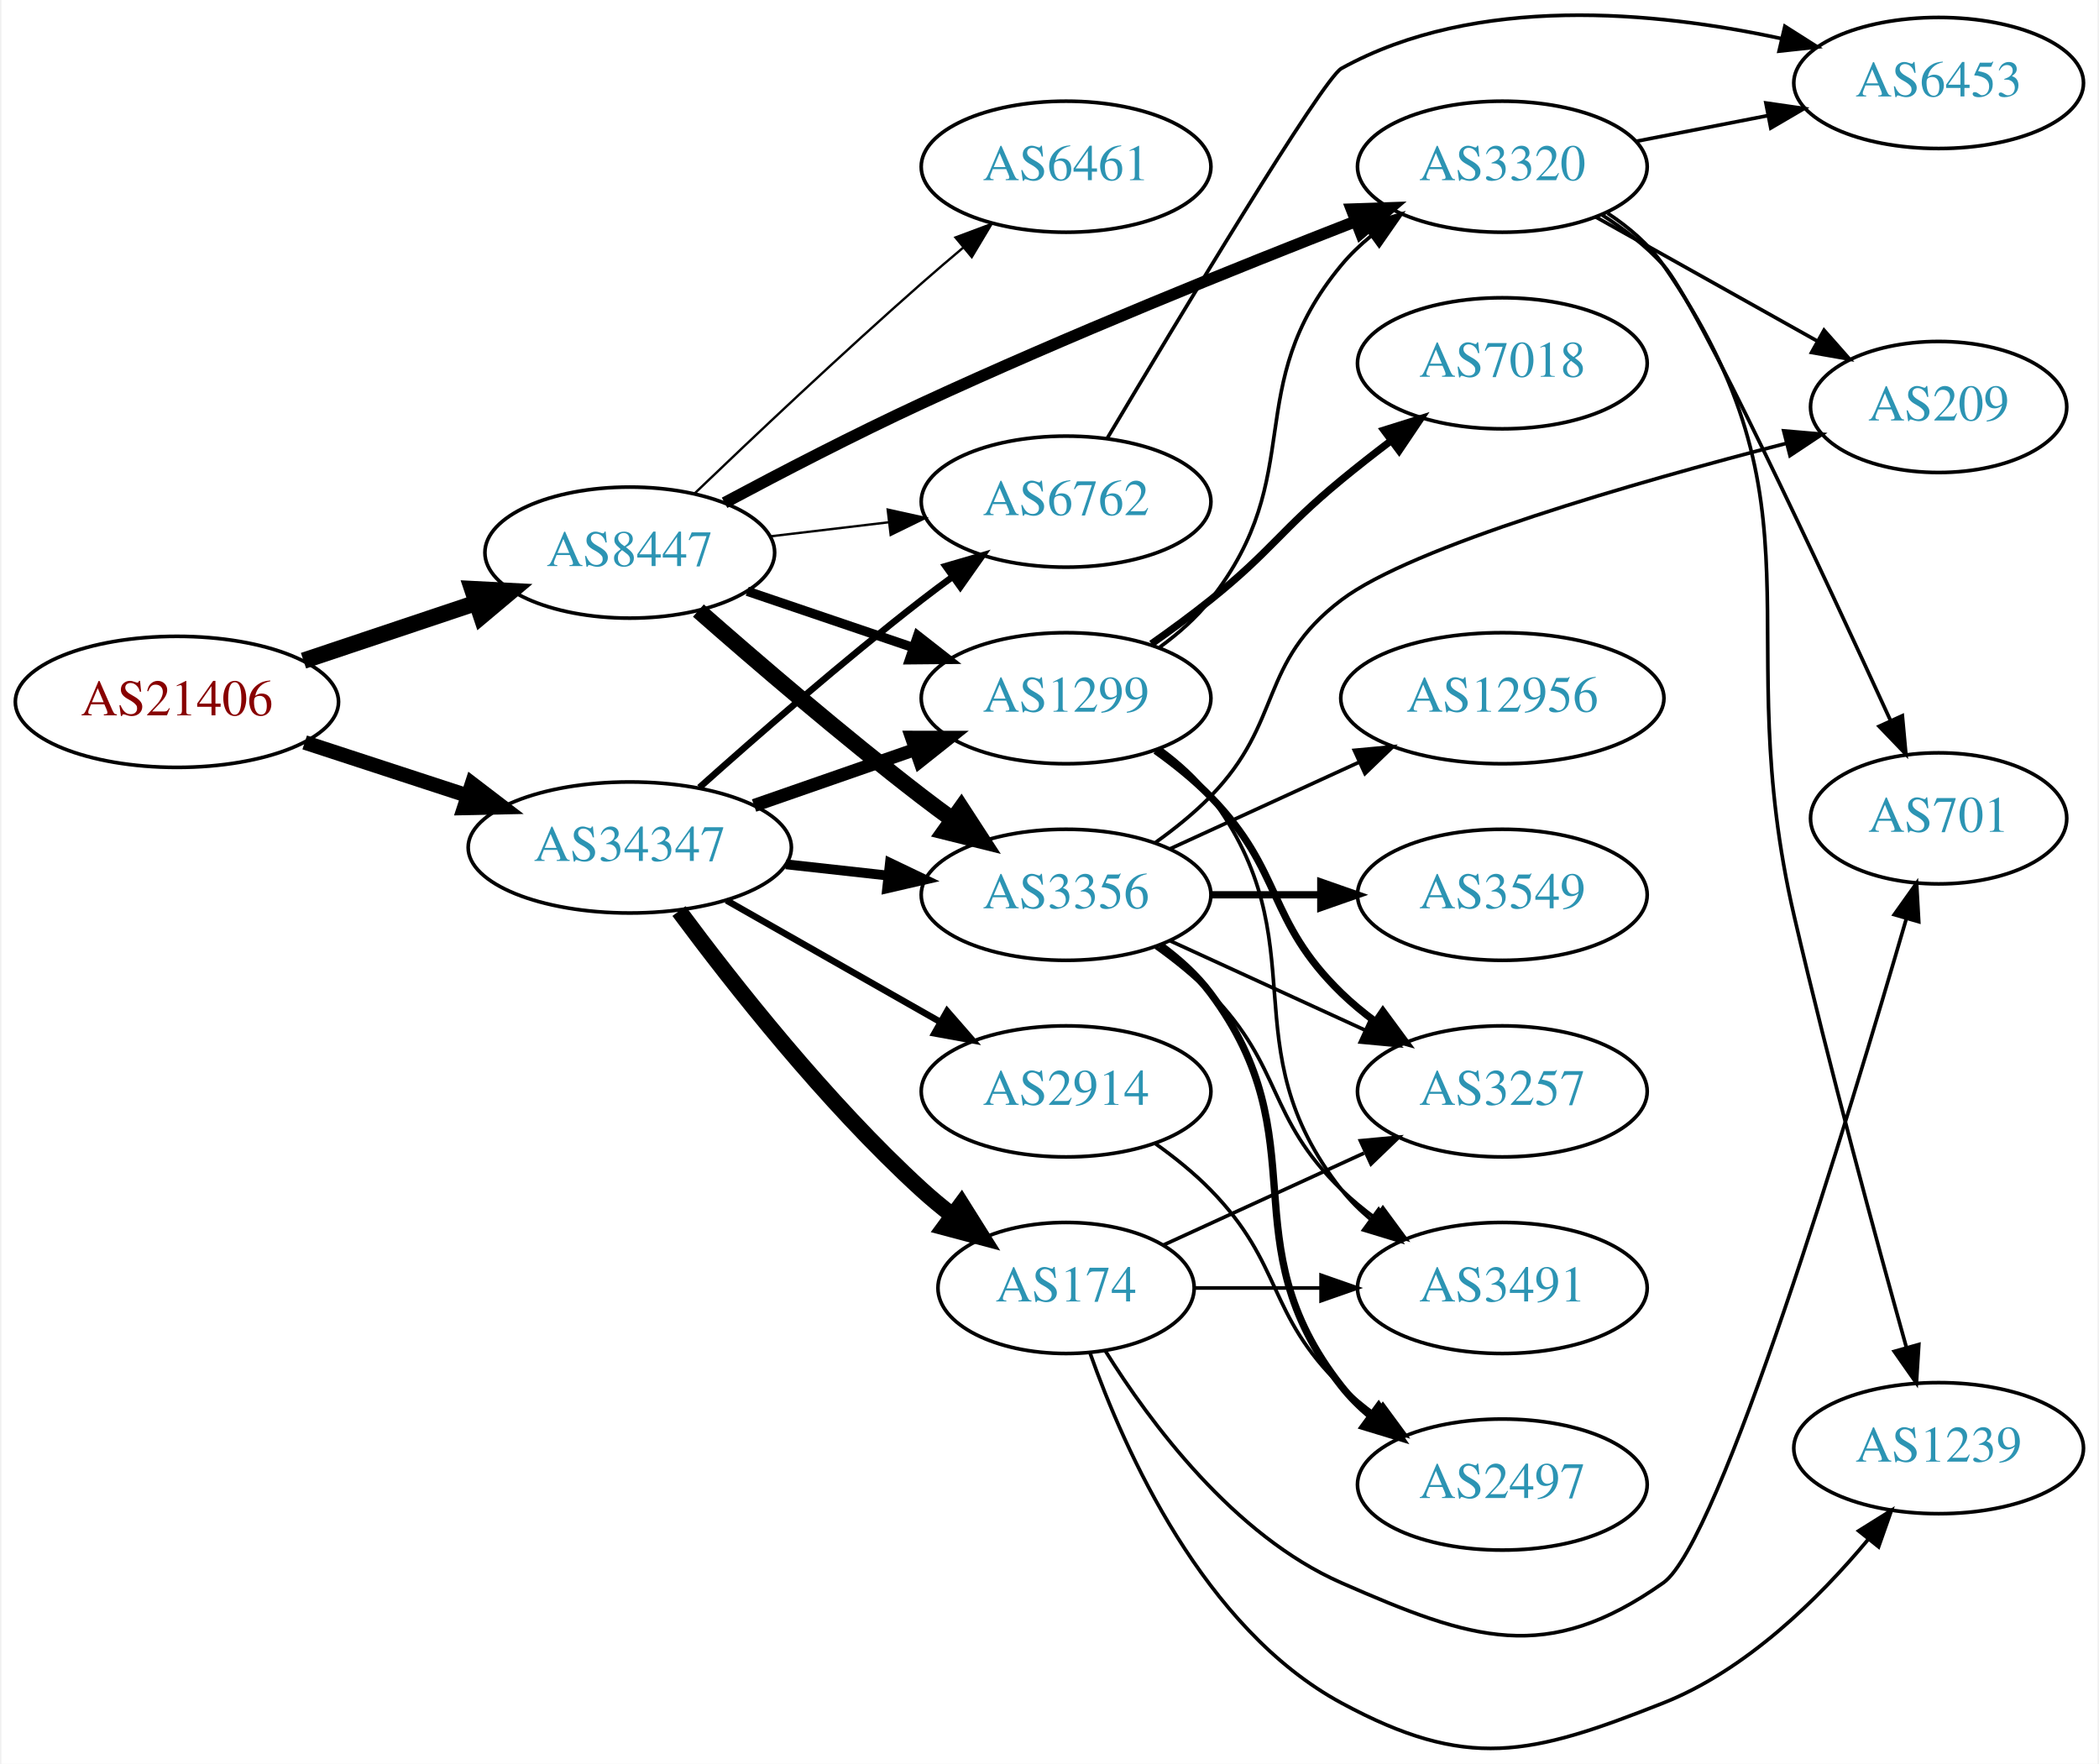
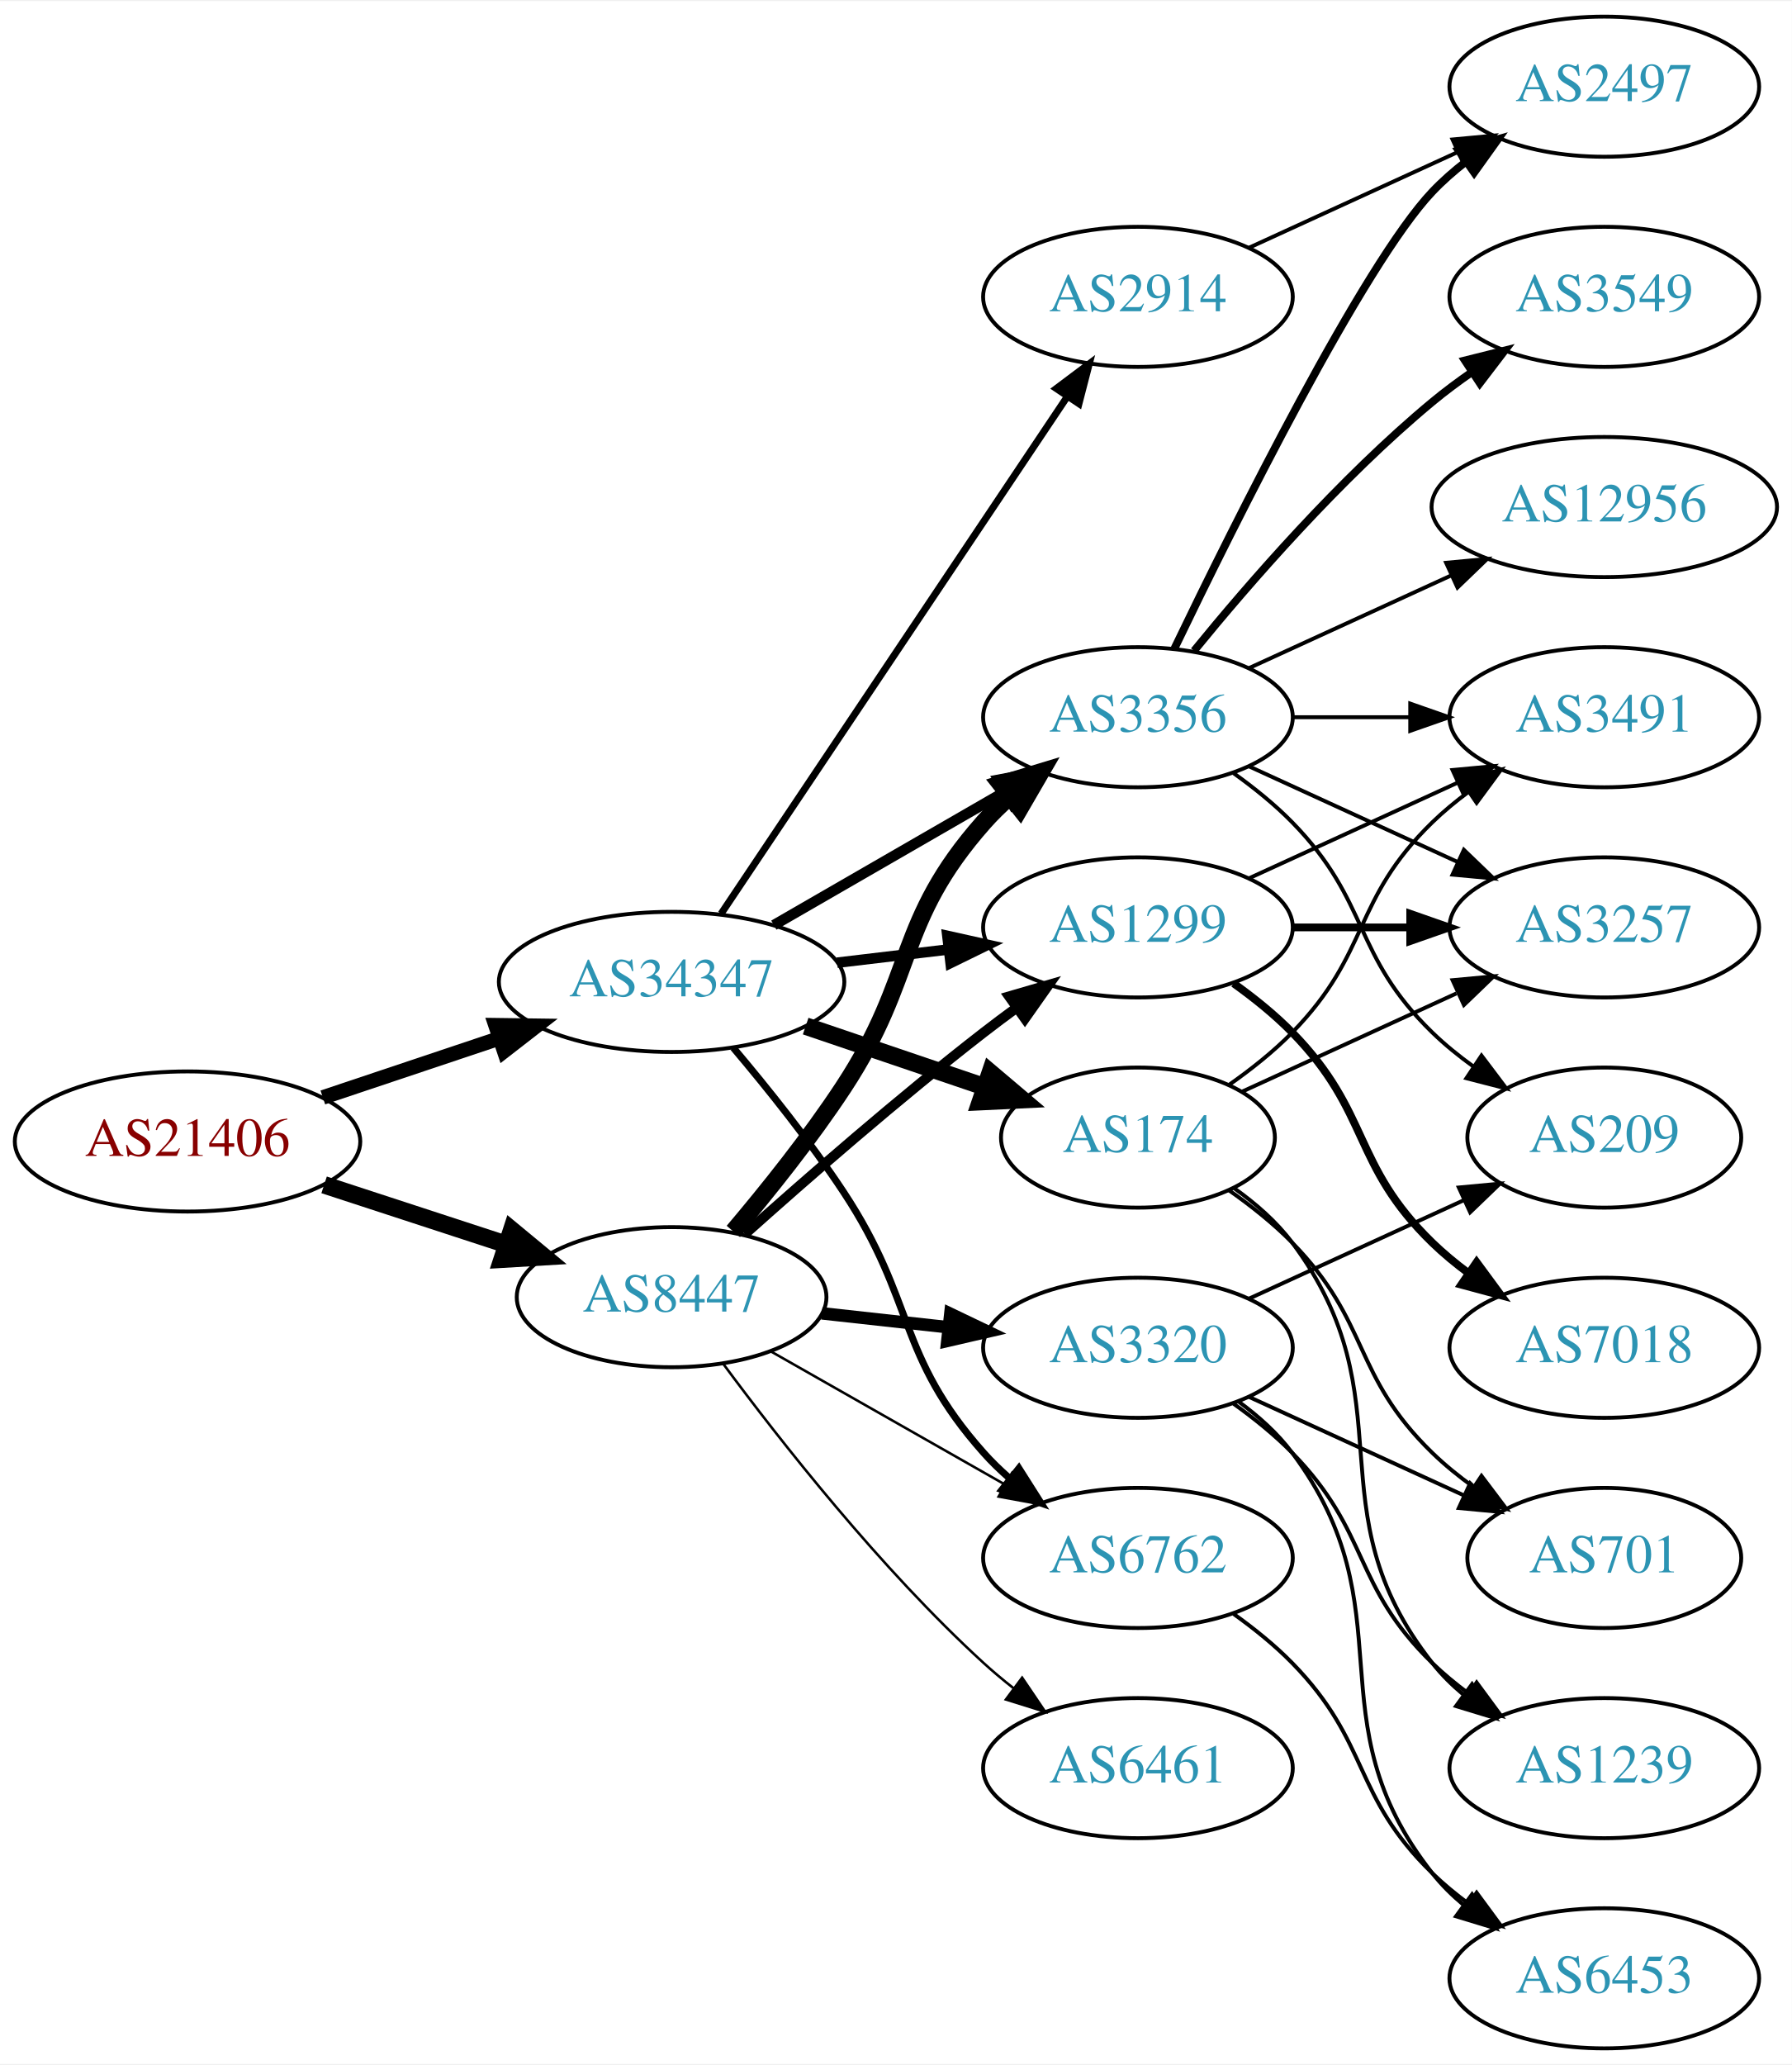
- <svg xmlns="http://www.w3.org/2000/svg" xmlns:xlink="http://www.w3.org/1999/xlink" width="576pt" height="484pt" viewBox="0.00 0.00 575.76 484.48">
-   <g id="graph0" class="graph" transform="scale(1 1) rotate(0) translate(4 480.482)">
-     <polygon fill="white" stroke="none" points="-4,4 -4,-480.482 571.762,-480.482 571.762,4 -4,4" />
+ <svg xmlns="http://www.w3.org/2000/svg" xmlns:xlink="http://www.w3.org/1999/xlink" width="460pt" height="530pt" viewBox="0.00 0.00 460.47 530.00">
+   <g id="graph0" class="graph" transform="scale(1 1) rotate(0) translate(4 526)">
+     <polygon fill="white" stroke="none" points="-4,4 -4,-526 456.469,-526 456.469,4 -4,4" />
    <g id="node1" class="node">
      <g id="a_node1">
        <a xlink:href="/asn/21406" xlink:title="AS21406 ~ D. Swarovski KG [AT]">
-           <ellipse fill="#ffffff" stroke="black" cx="44.196" cy="-287.688" rx="44.393" ry="18" />
-           <text text-anchor="middle" x="44.196" y="-283.988" font-family="Times,serif" font-size="14.00" fill="#880000">AS21406</text>
+           <ellipse fill="#ffffff" stroke="black" cx="44.196" cy="-233" rx="44.393" ry="18" />
+           <text text-anchor="middle" x="44.196" y="-229.3" font-family="Times,serif" font-size="14.00" fill="#880000">AS21406</text>
        </a>
      </g>
    </g>
    <g id="node2" class="node">
      <g id="a_node2">
        <a xlink:href="/asn/8447" xlink:title="AS8447 ~ A1 Telekom Austria AG [AT]">
-           <ellipse fill="#ffffff" stroke="black" cx="168.588" cy="-328.688" rx="39.794" ry="18" />
-           <text text-anchor="middle" x="168.588" y="-324.988" font-family="Times,serif" font-size="14.00" fill="#2c94b3">AS8447</text>
+           <ellipse fill="#ffffff" stroke="black" cx="168.588" cy="-193" rx="39.794" ry="18" />
+           <text text-anchor="middle" x="168.588" y="-189.3" font-family="Times,serif" font-size="14.00" fill="#2c94b3">AS8447</text>
        </a>
      </g>
    </g>
    <g id="edge1" class="edge">
-       <path fill="none" stroke="black" stroke-width="4.5" d="M78.964,-299C93.591,-303.9 110.853,-309.682 126.239,-314.836" />
-       <polygon fill="black" stroke="black" stroke-width="4.5" points="125.299,-318.674 136.032,-318.117 127.801,-311.207 125.299,-318.674" />
+       <path fill="none" stroke="black" stroke-width="4.5" d="M79.289,-221.858C93.795,-217.117 110.846,-211.544 126.077,-206.567" />
+       <polygon fill="black" stroke="black" stroke-width="4.5" points="127.496,-210.245 135.778,-203.396 125.05,-202.76 127.496,-210.245" />
    </g>
    <g id="node3" class="node">
      <g id="a_node3">
        <a xlink:href="/asn/34347" xlink:title="AS34347 ~ HALLAG Kommunal GmbH [AT]">
-           <ellipse fill="#ffffff" stroke="black" cx="168.588" cy="-247.688" rx="44.393" ry="18" />
-           <text text-anchor="middle" x="168.588" y="-243.988" font-family="Times,serif" font-size="14.00" fill="#2c94b3">AS34347</text>
+           <ellipse fill="#ffffff" stroke="black" cx="168.588" cy="-274" rx="44.393" ry="18" />
+           <text text-anchor="middle" x="168.588" y="-270.3" font-family="Times,serif" font-size="14.00" fill="#2c94b3">AS34347</text>
        </a>
      </g>
    </g>
    <g id="edge2" class="edge">
-       <path fill="none" stroke="black" stroke-width="4" d="M79.289,-276.546C93.082,-272.038 109.177,-266.778 123.819,-261.992" />
-       <polygon fill="black" stroke="black" stroke-width="4" points="125.26,-265.204 133.678,-258.77 123.085,-258.55 125.26,-265.204" />
+       <path fill="none" stroke="black" stroke-width="3.75" d="M78.964,-244.312C93.01,-249.017 109.488,-254.537 124.399,-259.532" />
+       <polygon fill="black" stroke="black" stroke-width="3.75" points="123.336,-262.867 133.93,-262.725 125.56,-256.23 123.336,-262.867" />
    </g>
    <g id="node4" class="node">
      <g id="a_node4">
-         <a xlink:href="/asn/1299" xlink:title="AS1299 ~ Telia Carrier [EU]">
-           <ellipse fill="#ffffff" stroke="black" cx="288.431" cy="-288.688" rx="39.794" ry="18" />
-           <text text-anchor="middle" x="288.431" y="-284.988" font-family="Times,serif" font-size="14.00" fill="#2c94b3">AS1299</text>
+         <a xlink:href="/asn/3356" xlink:title="AS3356 ~ Level 3 Parent, LLC [US]">
+           <ellipse fill="#ffffff" stroke="black" cx="288.431" cy="-342" rx="39.794" ry="18" />
+           <text text-anchor="middle" x="288.431" y="-338.3" font-family="Times,serif" font-size="14.00" fill="#2c94b3">AS3356</text>
        </a>
      </g>
    </g>
    <g id="edge3" class="edge">
-       <path fill="none" stroke="black" stroke-width="2.571" d="M200.858,-318.074C214.842,-313.327 231.513,-307.669 246.475,-302.59" />
-       <polygon fill="black" stroke="black" stroke-width="2.571" points="247.67,-305.88 256.014,-299.352 245.42,-299.252 247.67,-305.88" />
+       <path fill="none" stroke="black" stroke-width="4.5" d="M184.457,-209.885C193.216,-220.231 204.221,-233.952 212.784,-247 231.547,-275.589 226.135,-289.38 248.784,-315 250.766,-317.242 252.971,-319.394 255.293,-321.437" />
+       <polygon fill="black" stroke="black" stroke-width="4.5" points="253.21,-324.809 263.494,-327.929 258.098,-318.635 253.21,-324.809" />
    </g>
    <g id="node5" class="node">
      <g id="a_node5">
-         <a xlink:href="/asn/3320" xlink:title="AS3320 ~ DTAG [DE]">
-           <ellipse fill="#ffffff" stroke="black" cx="408.273" cy="-434.688" rx="39.794" ry="18" />
-           <text text-anchor="middle" x="408.273" y="-430.988" font-family="Times,serif" font-size="14.00" fill="#2c94b3">AS3320</text>
+         <a xlink:href="/asn/1299" xlink:title="AS1299 ~ Telia Carrier [EU]">
+           <ellipse fill="#ffffff" stroke="black" cx="288.431" cy="-288" rx="39.794" ry="18" />
+           <text text-anchor="middle" x="288.431" y="-284.3" font-family="Times,serif" font-size="14.00" fill="#2c94b3">AS1299</text>
        </a>
      </g>
    </g>
    <g id="edge4" class="edge">
-       <path fill="none" stroke="black" stroke-width="3.214" d="M194.629,-342.374C210.071,-350.633 230.378,-361.169 248.784,-369.688 288.775,-388.196 335.567,-407.055 367.891,-419.658" />
-       <polygon fill="black" stroke="black" stroke-width="3.214" points="366.845,-423.006 377.434,-423.361 369.378,-416.48 366.845,-423.006" />
+       <path fill="none" stroke="black" stroke-width="2.571" d="M187.403,-209.191C203.179,-223.311 227.017,-244.119 248.784,-261 251.519,-263.121 254.404,-265.278 257.316,-267.401" />
+       <polygon fill="black" stroke="black" stroke-width="2.571" points="255.317,-270.274 265.49,-273.236 259.385,-264.577 255.317,-270.274" />
    </g>
    <g id="node6" class="node">
      <g id="a_node6">
-         <a xlink:href="/asn/3356" xlink:title="AS3356 ~ Level 3 Parent, LLC [US]">
-           <ellipse fill="#ffffff" stroke="black" cx="288.431" cy="-234.688" rx="39.794" ry="18" />
-           <text text-anchor="middle" x="288.431" y="-230.988" font-family="Times,serif" font-size="14.00" fill="#2c94b3">AS3356</text>
+         <a xlink:href="/asn/3320" xlink:title="AS3320 ~ DTAG [DE]">
+           <ellipse fill="#ffffff" stroke="black" cx="288.431" cy="-180" rx="39.794" ry="18" />
+           <text text-anchor="middle" x="288.431" y="-176.3" font-family="Times,serif" font-size="14.00" fill="#2c94b3">AS3320</text>
        </a>
      </g>
    </g>
    <g id="edge5" class="edge">
-       <path fill="none" stroke="black" stroke-width="4.5" d="M187.439,-312.766C203.239,-298.874 227.091,-278.385 248.784,-261.688 251.527,-259.577 254.417,-257.427 257.333,-255.308" />
-       <polygon fill="black" stroke="black" stroke-width="4.5" points="259.653,-258.49 265.511,-249.479 255.082,-252.077 259.653,-258.49" />
+       <path fill="none" stroke="black" stroke-width="3.214" d="M207.198,-188.851C217.509,-187.713 228.827,-186.465 239.627,-185.274" />
+       <polygon fill="black" stroke="black" stroke-width="3.214" points="240.218,-188.73 249.774,-184.154 239.45,-181.772 240.218,-188.73" />
    </g>
    <g id="node7" class="node">
      <g id="a_node7">
-         <a xlink:href="/asn/6762" xlink:title="AS6762 ~ TELECOM ITALIA SPARKLE S.p.A. [IT]">
-           <ellipse fill="#ffffff" stroke="black" cx="288.431" cy="-342.688" rx="39.794" ry="18" />
-           <text text-anchor="middle" x="288.431" y="-338.988" font-family="Times,serif" font-size="14.00" fill="#2c94b3">AS6762</text>
+         <a xlink:href="/asn/6461" xlink:title="AS6461 ~ ZAYO-6461 [US]">
+           <ellipse fill="#ffffff" stroke="black" cx="288.431" cy="-72" rx="39.794" ry="18" />
+           <text text-anchor="middle" x="288.431" y="-68.3" font-family="Times,serif" font-size="14.00" fill="#2c94b3">AS6461</text>
        </a>
      </g>
    </g>
    <g id="edge6" class="edge">
-       <path fill="none" stroke="black" stroke-width="0.643" d="M207.198,-333.156C217.509,-334.381 228.827,-335.726 239.627,-337.009" />
-       <polygon fill="black" stroke="black" stroke-width="0.643" points="239.431,-340.51 249.774,-338.214 240.257,-333.559 239.431,-340.51" />
+       <path fill="none" stroke="black" stroke-width="0.643" d="M181.846,-175.886C196.48,-156.106 222.316,-123.18 248.784,-99 251.201,-96.792 253.807,-94.615 256.482,-92.513" />
+       <polygon fill="black" stroke="black" stroke-width="0.643" points="258.665,-95.251 264.603,-86.476 254.489,-89.633 258.665,-95.251" />
    </g>
    <g id="node8" class="node">
      <g id="a_node8">
-         <a xlink:href="/asn/6461" xlink:title="AS6461 ~ ZAYO-6461 [US]">
-           <ellipse fill="#ffffff" stroke="black" cx="288.431" cy="-434.688" rx="39.794" ry="18" />
-           <text text-anchor="middle" x="288.431" y="-430.988" font-family="Times,serif" font-size="14.00" fill="#2c94b3">AS6461</text>
+         <a xlink:href="/asn/6762" xlink:title="AS6762 ~ TELECOM ITALIA SPARKLE S.p.A. [IT]">
+           <ellipse fill="#ffffff" stroke="black" cx="288.431" cy="-126" rx="39.794" ry="18" />
+           <text text-anchor="middle" x="288.431" y="-122.3" font-family="Times,serif" font-size="14.00" fill="#2c94b3">AS6762</text>
        </a>
      </g>
    </g>
    <g id="edge7" class="edge">
-       <path fill="none" stroke="black" stroke-width="0.643" d="M186.312,-344.865C202.157,-360.06 226.745,-383.298 248.784,-402.688 252.434,-405.899 256.33,-409.232 260.19,-412.479" />
-       <polygon fill="black" stroke="black" stroke-width="0.643" points="258.051,-415.252 267.975,-418.961 262.53,-409.872 258.051,-415.252" />
-     </g>
-     <g id="edge23" class="edge">
-       <path fill="none" stroke="black" stroke-width="3.6" d="M202.728,-259.218C216.445,-263.99 232.484,-269.571 246.894,-274.584" />
-       <polygon fill="black" stroke="black" stroke-width="3.6" points="245.966,-277.967 256.56,-277.947 248.266,-271.356 245.966,-277.967" />
+       <path fill="none" stroke="black" stroke-width="0.643" d="M194.005,-179.118C211.465,-169.191 235.165,-155.716 254.326,-144.822" />
+       <polygon fill="black" stroke="black" stroke-width="0.643" points="256.082,-147.85 263.045,-139.865 252.622,-141.765 256.082,-147.85" />
    </g>
    <g id="edge24" class="edge">
-       <path fill="none" stroke="black" stroke-width="2.7" d="M211.467,-243.068C220.503,-242.071 230.125,-241.01 239.376,-239.989" />
-       <polygon fill="black" stroke="black" stroke-width="2.7" points="240.057,-243.435 249.613,-238.86 239.289,-236.478 240.057,-243.435" />
+       <path fill="none" stroke="black" stroke-width="2.7" d="M194.868,-288.588C212.188,-298.582 235.339,-311.941 254.155,-322.799" />
+       <polygon fill="black" stroke="black" stroke-width="2.7" points="252.588,-325.935 262.999,-327.902 256.087,-319.872 252.588,-325.935" />
+     </g>
+     <g id="edge22" class="edge">
+       <path fill="none" stroke="black" stroke-width="2.7" d="M211.135,-278.936C220.381,-280.034 230.254,-281.207 239.725,-282.332" />
+       <polygon fill="black" stroke="black" stroke-width="2.7" points="239.453,-285.825 249.797,-283.529 240.279,-278.874 239.453,-285.825" />
    </g>
    <g id="edge25" class="edge">
-       <path fill="none" stroke="black" stroke-width="1.8" d="M187.715,-264.159C203.493,-278.273 227.161,-298.918 248.784,-315.688 251.519,-317.809 254.404,-319.965 257.316,-322.088" />
-       <polygon fill="black" stroke="black" stroke-width="1.8" points="255.317,-324.962 265.49,-327.924 259.385,-319.265 255.317,-324.962" />
+       <path fill="none" stroke="black" stroke-width="1.8" d="M184.428,-257.096C193.176,-246.743 204.181,-233.021 212.784,-220 231.419,-191.796 226.317,-178.257 248.784,-153 250.773,-150.764 252.982,-148.616 255.308,-146.577" />
+       <polygon fill="black" stroke="black" stroke-width="1.8" points="257.84,-149.036 263.515,-140.09 253.5,-143.545 257.84,-149.036" />
    </g>
    <g id="node19" class="node">
      <g id="a_node19">
-         <a xlink:href="/asn/174" xlink:title="AS174 ~ Cogent Communications [US]">
-           <ellipse fill="#ffffff" stroke="black" cx="288.431" cy="-126.688" rx="35.194" ry="18" />
-           <text text-anchor="middle" x="288.431" y="-122.988" font-family="Times,serif" font-size="14.00" fill="#2c94b3">AS174</text>
-         </a>
-       </g>
-     </g>
-     <g id="edge22" class="edge">
-       <path fill="none" stroke="black" stroke-width="4.5" d="M182.109,-230.219C196.788,-210.402 222.473,-177.724 248.784,-153.688 251.402,-151.297 254.24,-148.942 257.148,-146.68" />
-       <polygon fill="black" stroke="black" stroke-width="4.5" points="259.694,-149.696 265.411,-140.595 255.024,-143.355 259.694,-149.696" />
+         <a xlink:href="/asn/2914" xlink:title="AS2914 ~ NTT America, Inc. [US]">
+           <ellipse fill="#ffffff" stroke="black" cx="288.431" cy="-450" rx="39.794" ry="18" />
+           <text text-anchor="middle" x="288.431" y="-446.3" font-family="Times,serif" font-size="14.00" fill="#2c94b3">AS2914</text>
+         </a>
+       </g>
+     </g>
+     <g id="edge21" class="edge">
+       <path fill="none" stroke="black" stroke-width="1.8" d="M181.318,-291.519C202.195,-322.699 245.883,-387.948 270.187,-424.245" />
+       <polygon fill="black" stroke="black" stroke-width="1.8" points="267.45,-426.449 275.922,-432.811 273.267,-422.555 267.45,-426.449" />
    </g>
    <g id="node20" class="node">
      <g id="a_node20">
-         <a xlink:href="/asn/2914" xlink:title="AS2914 ~ NTT America, Inc. [US]">
-           <ellipse fill="#ffffff" stroke="black" cx="288.431" cy="-180.688" rx="39.794" ry="18" />
-           <text text-anchor="middle" x="288.431" y="-176.988" font-family="Times,serif" font-size="14.00" fill="#2c94b3">AS2914</text>
-         </a>
-       </g>
-     </g>
-     <g id="edge26" class="edge">
-       <path fill="none" stroke="black" stroke-width="1.8" d="M195.158,-233.15C212.378,-223.36 235.263,-210.348 253.934,-199.733" />
-       <polygon fill="black" stroke="black" stroke-width="1.8" points="255.755,-202.724 262.718,-194.738 252.295,-196.638 255.755,-202.724" />
-     </g>
-     <g id="edge11" class="edge">
-       <path fill="none" stroke="black" d="M314.174,-302.713C319.26,-306.436 324.229,-310.801 328.077,-315.688 355.24,-350.186 336.041,-373.896 364.077,-407.688 366.477,-410.581 369.271,-413.257 372.261,-415.709" />
-       <polygon fill="black" stroke="black" points="370.348,-418.645 380.502,-421.671 374.451,-412.974 370.348,-418.645" />
+         <a xlink:href="/asn/174" xlink:title="AS174 ~ Cogent Communications [US]">
+           <ellipse fill="#ffffff" stroke="black" cx="288.431" cy="-234" rx="35.194" ry="18" />
+           <text text-anchor="middle" x="288.431" y="-230.3" font-family="Times,serif" font-size="14.00" fill="#2c94b3">AS174</text>
+         </a>
+       </g>
+     </g>
+     <g id="edge23" class="edge">
+       <path fill="none" stroke="black" stroke-width="4.5" d="M203.042,-262.645C217.306,-257.803 234.036,-252.124 248.821,-247.105" />
+       <polygon fill="black" stroke="black" stroke-width="4.5" points="250.489,-250.698 258.693,-243.755 247.958,-243.24 250.489,-250.698" />
    </g>
    <g id="node9" class="node">
      <g id="a_node9">
-         <a xlink:href="/asn/3257" xlink:title="AS3257 ~ GTT [DE]">
-           <ellipse fill="#ffffff" stroke="black" cx="408.273" cy="-180.688" rx="39.794" ry="18" />
-           <text text-anchor="middle" x="408.273" y="-176.988" font-family="Times,serif" font-size="14.00" fill="#2c94b3">AS3257</text>
+         <a xlink:href="/asn/2497" xlink:title="AS2497 ~ Internet Initiative Japan Inc. [JP]">
+           <ellipse fill="#ffffff" stroke="black" cx="408.273" cy="-504" rx="39.794" ry="18" />
+           <text text-anchor="middle" x="408.273" y="-500.3" font-family="Times,serif" font-size="14.00" fill="#2c94b3">AS2497</text>
        </a>
      </g>
    </g>
    <g id="edge8" class="edge">
-       <path fill="none" stroke="black" stroke-width="2" d="M313.025,-274.298C318.281,-270.54 323.613,-266.251 328.077,-261.688 348.25,-241.071 343.384,-227.782 364.077,-207.688 366.922,-204.925 370.096,-202.302 373.396,-199.854" />
-       <polygon fill="black" stroke="black" stroke-width="2" points="375.462,-202.681 381.744,-194.15 371.513,-196.902 375.462,-202.681" />
+       <path fill="none" stroke="black" stroke-width="2" d="M297.778,-359.595C313.245,-391.732 346.39,-458.34 364.077,-477 366.663,-479.728 369.581,-482.294 372.649,-484.677" />
+       <polygon fill="black" stroke="black" stroke-width="2" points="370.803,-487.658 380.997,-490.543 374.827,-481.93 370.803,-487.658" />
    </g>
    <g id="node10" class="node">
      <g id="a_node10">
-         <a xlink:href="/asn/3491" xlink:title="AS3491 ~ PCCW Global, Inc. [US]">
-           <ellipse fill="#ffffff" stroke="black" cx="408.273" cy="-126.688" rx="39.794" ry="18" />
-           <text text-anchor="middle" x="408.273" y="-122.988" font-family="Times,serif" font-size="14.00" fill="#2c94b3">AS3491</text>
+         <a xlink:href="/asn/209" xlink:title="AS209 ~ CenturyLink Communications, LLC [US]">
+           <ellipse fill="#ffffff" stroke="black" cx="408.273" cy="-234" rx="35.194" ry="18" />
+           <text text-anchor="middle" x="408.273" y="-230.3" font-family="Times,serif" font-size="14.00" fill="#2c94b3">AS209</text>
        </a>
      </g>
    </g>
    <g id="edge9" class="edge">
-       <path fill="none" stroke="black" d="M314.362,-274.806C319.438,-271.077 324.356,-266.672 328.077,-261.688 358.349,-221.146 332.779,-193.442 364.077,-153.688 366.402,-150.735 369.146,-148.018 372.105,-145.54" />
-       <polygon fill="black" stroke="black" points="374.298,-148.273 380.302,-139.543 370.165,-142.624 374.298,-148.273" />
+       <path fill="none" stroke="black" d="M313.025,-327.611C318.281,-323.852 323.613,-319.563 328.077,-315 348.25,-294.383 343.384,-281.094 364.077,-261 367.305,-257.866 370.956,-254.911 374.734,-252.188" />
+       <polygon fill="black" stroke="black" points="376.713,-255.075 383.094,-246.617 372.832,-249.25 376.713,-255.075" />
    </g>
    <g id="node11" class="node">
      <g id="a_node11">
-         <a xlink:href="/asn/7018" xlink:title="AS7018 ~ AT&amp;T Services, Inc. [US]">
-           <ellipse fill="#ffffff" stroke="black" cx="408.273" cy="-380.688" rx="39.794" ry="18" />
-           <text text-anchor="middle" x="408.273" y="-376.988" font-family="Times,serif" font-size="14.00" fill="#2c94b3">AS7018</text>
+         <a xlink:href="/asn/3549" xlink:title="AS3549 ~ Level 3 Parent, LLC [US]">
+           <ellipse fill="#ffffff" stroke="black" cx="408.273" cy="-450" rx="39.794" ry="18" />
+           <text text-anchor="middle" x="408.273" y="-446.3" font-family="Times,serif" font-size="14.00" fill="#2c94b3">AS3549</text>
        </a>
      </g>
    </g>
    <g id="edge10" class="edge">
-       <path fill="none" stroke="black" stroke-width="2" d="M311.87,-303.617C317.279,-307.419 322.969,-311.592 328.077,-315.688 345.011,-329.266 347.334,-334.876 364.077,-348.688 368.397,-352.251 373.065,-355.902 377.68,-359.404" />
-       <polygon fill="black" stroke="black" stroke-width="2" points="375.736,-362.32 385.844,-365.494 379.921,-356.71 375.736,-362.32" />
+       <path fill="none" stroke="black" stroke-width="2" d="M302.85,-359.065C316.964,-376.375 340.379,-403.345 364.077,-423 367.294,-425.668 370.794,-428.27 374.365,-430.741" />
+       <polygon fill="black" stroke="black" stroke-width="2" points="372.442,-433.666 382.721,-436.236 376.288,-427.817 372.442,-433.666" />
    </g>
    <g id="node12" class="node">
      <g id="a_node12">
-         <a xlink:href="/asn/1239" xlink:title="AS1239 ~ Sprint [US]">
-           <ellipse fill="#ffffff" stroke="black" cx="528.116" cy="-82.688" rx="39.794" ry="18" />
-           <text text-anchor="middle" x="528.116" y="-78.988" font-family="Times,serif" font-size="14.00" fill="#2c94b3">AS1239</text>
-         </a>
-       </g>
-     </g>
-     <g id="edge12" class="edge">
-       <path fill="none" stroke="black" d="M437.19,-421.907C443.001,-418.083 448.544,-413.36 452.469,-407.688 498.645,-340.958 470.079,-307.725 488.469,-228.688 498.102,-187.292 511.03,-139.785 519.219,-110.501" />
-       <polygon fill="black" stroke="black" points="522.67,-111.156 522.006,-100.582 515.931,-109.262 522.67,-111.156" />
+         <a xlink:href="/asn/3257" xlink:title="AS3257 ~ GTT [DE]">
+           <ellipse fill="#ffffff" stroke="black" cx="408.273" cy="-288" rx="39.794" ry="18" />
+           <text text-anchor="middle" x="408.273" y="-284.3" font-family="Times,serif" font-size="14.00" fill="#2c94b3">AS3257</text>
+         </a>
+       </g>
+     </g>
+     <g id="edge11" class="edge">
+       <path fill="none" stroke="black" d="M317.06,-329.339C333.017,-322.027 353.287,-312.739 370.57,-304.819" />
+       <polygon fill="black" stroke="black" points="372.185,-307.929 379.818,-300.581 369.269,-301.565 372.185,-307.929" />
    </g>
    <g id="node13" class="node">
      <g id="a_node13">
-         <a xlink:href="/asn/701" xlink:title="AS701 ~ UUNET [US]">
-           <ellipse fill="#ffffff" stroke="black" cx="528.116" cy="-255.688" rx="35.194" ry="18" />
-           <text text-anchor="middle" x="528.116" y="-251.988" font-family="Times,serif" font-size="14.00" fill="#2c94b3">AS701</text>
-         </a>
-       </g>
-     </g>
-     <g id="edge13" class="edge">
-       <path fill="none" stroke="black" d="M435.728,-421.397C441.732,-417.546 447.729,-412.94 452.469,-407.688 461.543,-397.637 496.216,-323.332 514.944,-282.459" />
-       <polygon fill="black" stroke="black" points="518.146,-283.874 519.12,-273.324 511.779,-280.964 518.146,-283.874" />
+         <a xlink:href="/asn/12956" xlink:title="AS12956 ~ TELXIUS [ES]">
+           <ellipse fill="#ffffff" stroke="black" cx="408.273" cy="-396" rx="44.393" ry="18" />
+           <text text-anchor="middle" x="408.273" y="-392.3" font-family="Times,serif" font-size="14.00" fill="#2c94b3">AS12956</text>
+         </a>
+       </g>
+     </g>
+     <g id="edge12" class="edge">
+       <path fill="none" stroke="black" d="M317.06,-354.661C332.557,-361.762 352.124,-370.728 369.071,-378.494" />
+       <polygon fill="black" stroke="black" points="367.624,-381.681 378.173,-382.665 370.54,-375.317 367.624,-381.681" />
    </g>
    <g id="node14" class="node">
      <g id="a_node14">
-         <a xlink:href="/asn/6453" xlink:title="AS6453 ~ TATA COMMUNICATIONS (AMERICA) INC [US]">
-           <ellipse fill="#ffffff" stroke="black" cx="528.116" cy="-457.688" rx="39.794" ry="18" />
-           <text text-anchor="middle" x="528.116" y="-453.988" font-family="Times,serif" font-size="14.00" fill="#2c94b3">AS6453</text>
-         </a>
-       </g>
-     </g>
-     <g id="edge14" class="edge">
-       <path fill="none" stroke="black" d="M444.95,-441.651C456.381,-443.882 469.203,-446.385 481.257,-448.737" />
-       <polygon fill="black" stroke="black" points="480.669,-452.189 491.154,-450.669 482.01,-445.318 480.669,-452.189" />
+         <a xlink:href="/asn/3491" xlink:title="AS3491 ~ PCCW Global, Inc. [US]">
+           <ellipse fill="#ffffff" stroke="black" cx="408.273" cy="-342" rx="39.794" ry="18" />
+           <text text-anchor="middle" x="408.273" y="-338.3" font-family="Times,serif" font-size="14.00" fill="#2c94b3">AS3491</text>
+         </a>
+       </g>
+     </g>
+     <g id="edge13" class="edge">
+       <path fill="none" stroke="black" d="M328.343,-342C337.897,-342 348.246,-342 358.209,-342" />
+       <polygon fill="black" stroke="black" points="358.402,-345.5 368.402,-342 358.402,-338.5 358.402,-345.5" />
+     </g>
+     <g id="edge18" class="edge">
+       <path fill="none" stroke="black" stroke-width="2" d="M328.343,-288C337.897,-288 348.246,-288 358.209,-288" />
+       <polygon fill="black" stroke="black" stroke-width="2" points="358.402,-291.5 368.402,-288 358.402,-284.5 358.402,-291.5" />
+     </g>
+     <g id="edge20" class="edge">
+       <path fill="none" stroke="black" d="M317.06,-300.661C333.017,-307.973 353.287,-317.261 370.57,-325.181" />
+       <polygon fill="black" stroke="black" points="369.269,-328.435 379.818,-329.419 372.185,-322.071 369.269,-328.435" />
+     </g>
+     <g id="node18" class="node">
+       <g id="a_node18">
+         <a xlink:href="/asn/7018" xlink:title="AS7018 ~ AT&amp;T Services, Inc. [US]">
+           <ellipse fill="#ffffff" stroke="black" cx="408.273" cy="-180" rx="39.794" ry="18" />
+           <text text-anchor="middle" x="408.273" y="-176.3" font-family="Times,serif" font-size="14.00" fill="#2c94b3">AS7018</text>
+         </a>
+       </g>
+     </g>
+     <g id="edge19" class="edge">
+       <path fill="none" stroke="black" stroke-width="2" d="M313.025,-273.611C318.281,-269.852 323.613,-265.563 328.077,-261 348.25,-240.383 343.384,-227.094 364.077,-207 366.922,-204.237 370.096,-201.614 373.396,-199.166" />
+       <polygon fill="black" stroke="black" stroke-width="2" points="375.462,-201.994 381.744,-193.462 371.513,-196.214 375.462,-201.994" />
+     </g>
+     <g id="edge16" class="edge">
+       <path fill="none" stroke="black" d="M317.06,-192.661C333.476,-200.183 354.457,-209.798 372.054,-217.861" />
+       <polygon fill="black" stroke="black" points="370.883,-221.174 381.432,-222.158 373.799,-214.811 370.883,-221.174" />
    </g>
    <g id="node15" class="node">
      <g id="a_node15">
-         <a xlink:href="/asn/209" xlink:title="AS209 ~ CenturyLink Communications, LLC [US]">
-           <ellipse fill="#ffffff" stroke="black" cx="528.116" cy="-368.688" rx="35.194" ry="18" />
-           <text text-anchor="middle" x="528.116" y="-364.988" font-family="Times,serif" font-size="14.00" fill="#2c94b3">AS209</text>
-         </a>
-       </g>
-     </g>
-     <g id="edge15" class="edge">
-       <path fill="none" stroke="black" d="M433.977,-420.852C451.609,-410.977 475.497,-397.598 494.666,-386.862" />
-       <polygon fill="black" stroke="black" points="496.635,-389.771 503.649,-381.831 493.214,-383.664 496.635,-389.771" />
-     </g>
-     <g id="edge19" class="edge">
-       <path fill="none" stroke="black" d="M317.06,-222.027C333.017,-214.715 353.287,-205.426 370.57,-197.507" />
-       <polygon fill="black" stroke="black" points="372.185,-200.617 379.818,-193.269 369.269,-194.253 372.185,-200.617" />
-     </g>
-     <g id="edge20" class="edge">
-       <path fill="none" stroke="black" d="M313.025,-220.298C318.281,-216.54 323.613,-212.251 328.077,-207.688 348.25,-187.071 343.384,-173.782 364.077,-153.688 366.922,-150.925 370.096,-148.302 373.396,-145.854" />
-       <polygon fill="black" stroke="black" points="375.462,-148.681 381.744,-140.15 371.513,-142.902 375.462,-148.681" />
-     </g>
-     <g id="edge21" class="edge">
-       <path fill="none" stroke="black" d="M313.025,-249.077C318.281,-252.836 323.613,-257.125 328.077,-261.688 348.25,-282.305 341.089,-298.265 364.077,-315.688 383.471,-330.386 444.607,-347.931 486.249,-358.69" />
-       <polygon fill="black" stroke="black" points="485.562,-362.126 496.117,-361.207 487.293,-355.344 485.562,-362.126" />
+         <a xlink:href="/asn/1239" xlink:title="AS1239 ~ Sprint [US]">
+           <ellipse fill="#ffffff" stroke="black" cx="408.273" cy="-72" rx="39.794" ry="18" />
+           <text text-anchor="middle" x="408.273" y="-68.3" font-family="Times,serif" font-size="14.00" fill="#2c94b3">AS1239</text>
+         </a>
+       </g>
+     </g>
+     <g id="edge14" class="edge">
+       <path fill="none" stroke="black" d="M313.025,-165.611C318.281,-161.852 323.613,-157.563 328.077,-153 348.25,-132.383 343.384,-119.094 364.077,-99 366.922,-96.237 370.096,-93.614 373.396,-91.166" />
+       <polygon fill="black" stroke="black" points="375.462,-93.993 381.744,-85.462 371.513,-88.214 375.462,-93.993" />
    </g>
    <g id="node16" class="node">
      <g id="a_node16">
-         <a xlink:href="/asn/2497" xlink:title="AS2497 ~ Internet Initiative Japan Inc. [JP]">
-           <ellipse fill="#ffffff" stroke="black" cx="408.273" cy="-72.688" rx="39.794" ry="18" />
-           <text text-anchor="middle" x="408.273" y="-68.988" font-family="Times,serif" font-size="14.00" fill="#2c94b3">AS2497</text>
-         </a>
-       </g>
-     </g>
-     <g id="edge16" class="edge">
-       <path fill="none" stroke="black" stroke-width="2" d="M314.362,-220.806C319.438,-217.077 324.356,-212.672 328.077,-207.688 358.349,-167.146 332.779,-139.442 364.077,-99.688 366.402,-96.735 369.146,-94.018 372.105,-91.54" />
-       <polygon fill="black" stroke="black" stroke-width="2" points="374.298,-94.273 380.302,-85.543 370.165,-88.624 374.298,-94.273" />
+         <a xlink:href="/asn/701" xlink:title="AS701 ~ UUNET [US]">
+           <ellipse fill="#ffffff" stroke="black" cx="408.273" cy="-126" rx="35.194" ry="18" />
+           <text text-anchor="middle" x="408.273" y="-122.3" font-family="Times,serif" font-size="14.00" fill="#2c94b3">AS701</text>
+         </a>
+       </g>
+     </g>
+     <g id="edge15" class="edge">
+       <path fill="none" stroke="black" d="M317.06,-167.339C333.476,-159.817 354.457,-150.202 372.054,-142.139" />
+       <polygon fill="black" stroke="black" points="373.799,-145.189 381.432,-137.842 370.883,-138.826 373.799,-145.189" />
    </g>
    <g id="node17" class="node">
      <g id="a_node17">
-         <a xlink:href="/asn/3549" xlink:title="AS3549 ~ Level 3 Parent, LLC [US]">
-           <ellipse fill="#ffffff" stroke="black" cx="408.273" cy="-234.688" rx="39.794" ry="18" />
-           <text text-anchor="middle" x="408.273" y="-230.988" font-family="Times,serif" font-size="14.00" fill="#2c94b3">AS3549</text>
+         <a xlink:href="/asn/6453" xlink:title="AS6453 ~ TATA COMMUNICATIONS (AMERICA) INC [US]">
+           <ellipse fill="#ffffff" stroke="black" cx="408.273" cy="-18" rx="39.794" ry="18" />
+           <text text-anchor="middle" x="408.273" y="-14.3" font-family="Times,serif" font-size="14.00" fill="#2c94b3">AS6453</text>
        </a>
      </g>
    </g>
    <g id="edge17" class="edge">
-       <path fill="none" stroke="black" stroke-width="2" d="M328.343,-234.688C337.897,-234.688 348.246,-234.688 358.209,-234.688" />
-       <polygon fill="black" stroke="black" stroke-width="2" points="358.402,-238.188 368.402,-234.688 358.402,-231.188 358.402,-238.188" />
-     </g>
-     <g id="node18" class="node">
-       <g id="a_node18">
-         <a xlink:href="/asn/12956" xlink:title="AS12956 ~ TELXIUS [ES]">
-           <ellipse fill="#ffffff" stroke="black" cx="408.273" cy="-288.688" rx="44.393" ry="18" />
-           <text text-anchor="middle" x="408.273" y="-284.988" font-family="Times,serif" font-size="14.00" fill="#2c94b3">AS12956</text>
-         </a>
-       </g>
-     </g>
-     <g id="edge18" class="edge">
-       <path fill="none" stroke="black" d="M317.06,-247.349C332.557,-254.45 352.124,-263.416 369.071,-271.182" />
-       <polygon fill="black" stroke="black" points="367.624,-274.369 378.173,-275.353 370.54,-268.005 367.624,-274.369" />
+       <path fill="none" stroke="black" d="M314.362,-166.118C319.438,-162.389 324.356,-157.984 328.077,-153 358.349,-112.458 332.779,-84.754 364.077,-45 366.402,-42.047 369.146,-39.33 372.105,-36.853" />
+       <polygon fill="black" stroke="black" points="374.298,-39.585 380.302,-30.855 370.165,-33.936 374.298,-39.585" />
+     </g>
+     <g id="edge31" class="edge">
+       <path fill="none" stroke="black" d="M313.025,-111.611C318.281,-107.852 323.613,-103.563 328.077,-99 348.25,-78.383 343.384,-65.094 364.077,-45 366.922,-42.237 370.096,-39.614 373.396,-37.166" />
+       <polygon fill="black" stroke="black" points="375.462,-39.993 381.744,-31.462 371.513,-34.214 375.462,-39.993" />
+     </g>
+     <g id="edge30" class="edge">
+       <path fill="none" stroke="black" d="M317.06,-462.661C333.017,-469.973 353.287,-479.261 370.57,-487.181" />
+       <polygon fill="black" stroke="black" points="369.269,-490.435 379.818,-491.419 372.185,-484.071 369.269,-490.435" />
    </g>
    <g id="edge27" class="edge">
-       <path fill="none" stroke="black" d="M299.683,-359.993C318.91,-392.306 358.916,-458.833 364.077,-461.688 401.059,-482.145 450.343,-477.387 485.011,-469.863" />
-       <polygon fill="black" stroke="black" points="485.879,-473.254 494.824,-467.575 484.29,-466.437 485.879,-473.254" />
+       <path fill="none" stroke="black" d="M315.292,-245.851C331.413,-253.238 352.415,-262.862 370.28,-271.048" />
+       <polygon fill="black" stroke="black" points="369.282,-274.441 379.832,-275.425 372.199,-268.077 369.282,-274.441" />
+     </g>
+     <g id="edge28" class="edge">
+       <path fill="none" stroke="black" d="M311.814,-247.532C317.455,-251.49 323.269,-256.086 328.077,-261 348.25,-281.617 343.384,-294.906 364.077,-315 366.922,-317.763 370.096,-320.386 373.396,-322.834" />
+       <polygon fill="black" stroke="black" points="371.513,-325.786 381.744,-328.538 375.462,-320.006 371.513,-325.786" />
    </g>
    <g id="edge29" class="edge">
-       <path fill="none" stroke="black" d="M315.292,-138.538C331.413,-145.926 352.415,-155.55 370.28,-163.736" />
-       <polygon fill="black" stroke="black" points="369.282,-167.129 379.832,-168.113 372.199,-160.765 369.282,-167.129" />
-     </g>
-     <g id="edge28" class="edge">
-       <path fill="none" stroke="black" d="M323.833,-126.688C334.657,-126.688 346.824,-126.688 358.451,-126.688" />
-       <polygon fill="black" stroke="black" points="358.482,-130.188 368.482,-126.688 358.482,-123.188 358.482,-130.188" />
-     </g>
-     <g id="edge30" class="edge">
-       <path fill="none" stroke="black" d="M295.042,-108.75C304.451,-82.143 326.2,-33.161 364.077,-12.688 398.637,5.992 415.938,1.761 452.469,-12.688 475.26,-21.702 495.165,-41.329 508.676,-57.512" />
-       <polygon fill="black" stroke="black" points="506.158,-59.968 515.139,-65.587 511.622,-55.593 506.158,-59.968" />
-     </g>
-     <g id="edge31" class="edge">
-       <path fill="none" stroke="black" d="M299.179,-109.477C311.427,-89.807 334.477,-58.662 364.077,-45.688 400.058,-29.917 420.374,-23.034 452.469,-45.688 467.949,-56.614 503.442,-173.763 519.259,-228.187" />
-       <polygon fill="black" stroke="black" points="515.923,-229.248 522.062,-237.883 522.647,-227.304 515.923,-229.248" />
-     </g>
-     <g id="edge32" class="edge">
-       <path fill="none" stroke="black" d="M313.025,-166.298C318.281,-162.54 323.613,-158.251 328.077,-153.688 348.25,-133.071 343.384,-119.782 364.077,-99.688 366.922,-96.925 370.096,-94.302 373.396,-91.854" />
-       <polygon fill="black" stroke="black" points="375.462,-94.681 381.744,-86.15 371.513,-88.902 375.462,-94.681" />
+       <path fill="none" stroke="black" d="M313.157,-220.989C318.654,-217.081 324.062,-212.378 328.077,-207 358.349,-166.458 332.779,-138.754 364.077,-99 366.402,-96.047 369.146,-93.33 372.105,-90.853" />
+       <polygon fill="black" stroke="black" points="374.298,-93.585 380.302,-84.855 370.165,-87.936 374.298,-93.585" />
+     </g>
+     <g id="edge26" class="edge">
+       <path fill="none" stroke="black" d="M311.814,-220.468C317.455,-216.51 323.269,-211.914 328.077,-207 348.25,-186.383 343.384,-173.094 364.077,-153 367.305,-149.866 370.956,-146.911 374.734,-144.188" />
+       <polygon fill="black" stroke="black" points="376.713,-147.075 383.094,-138.617 372.832,-141.25 376.713,-147.075" />
    </g>
  </g>
</svg>
